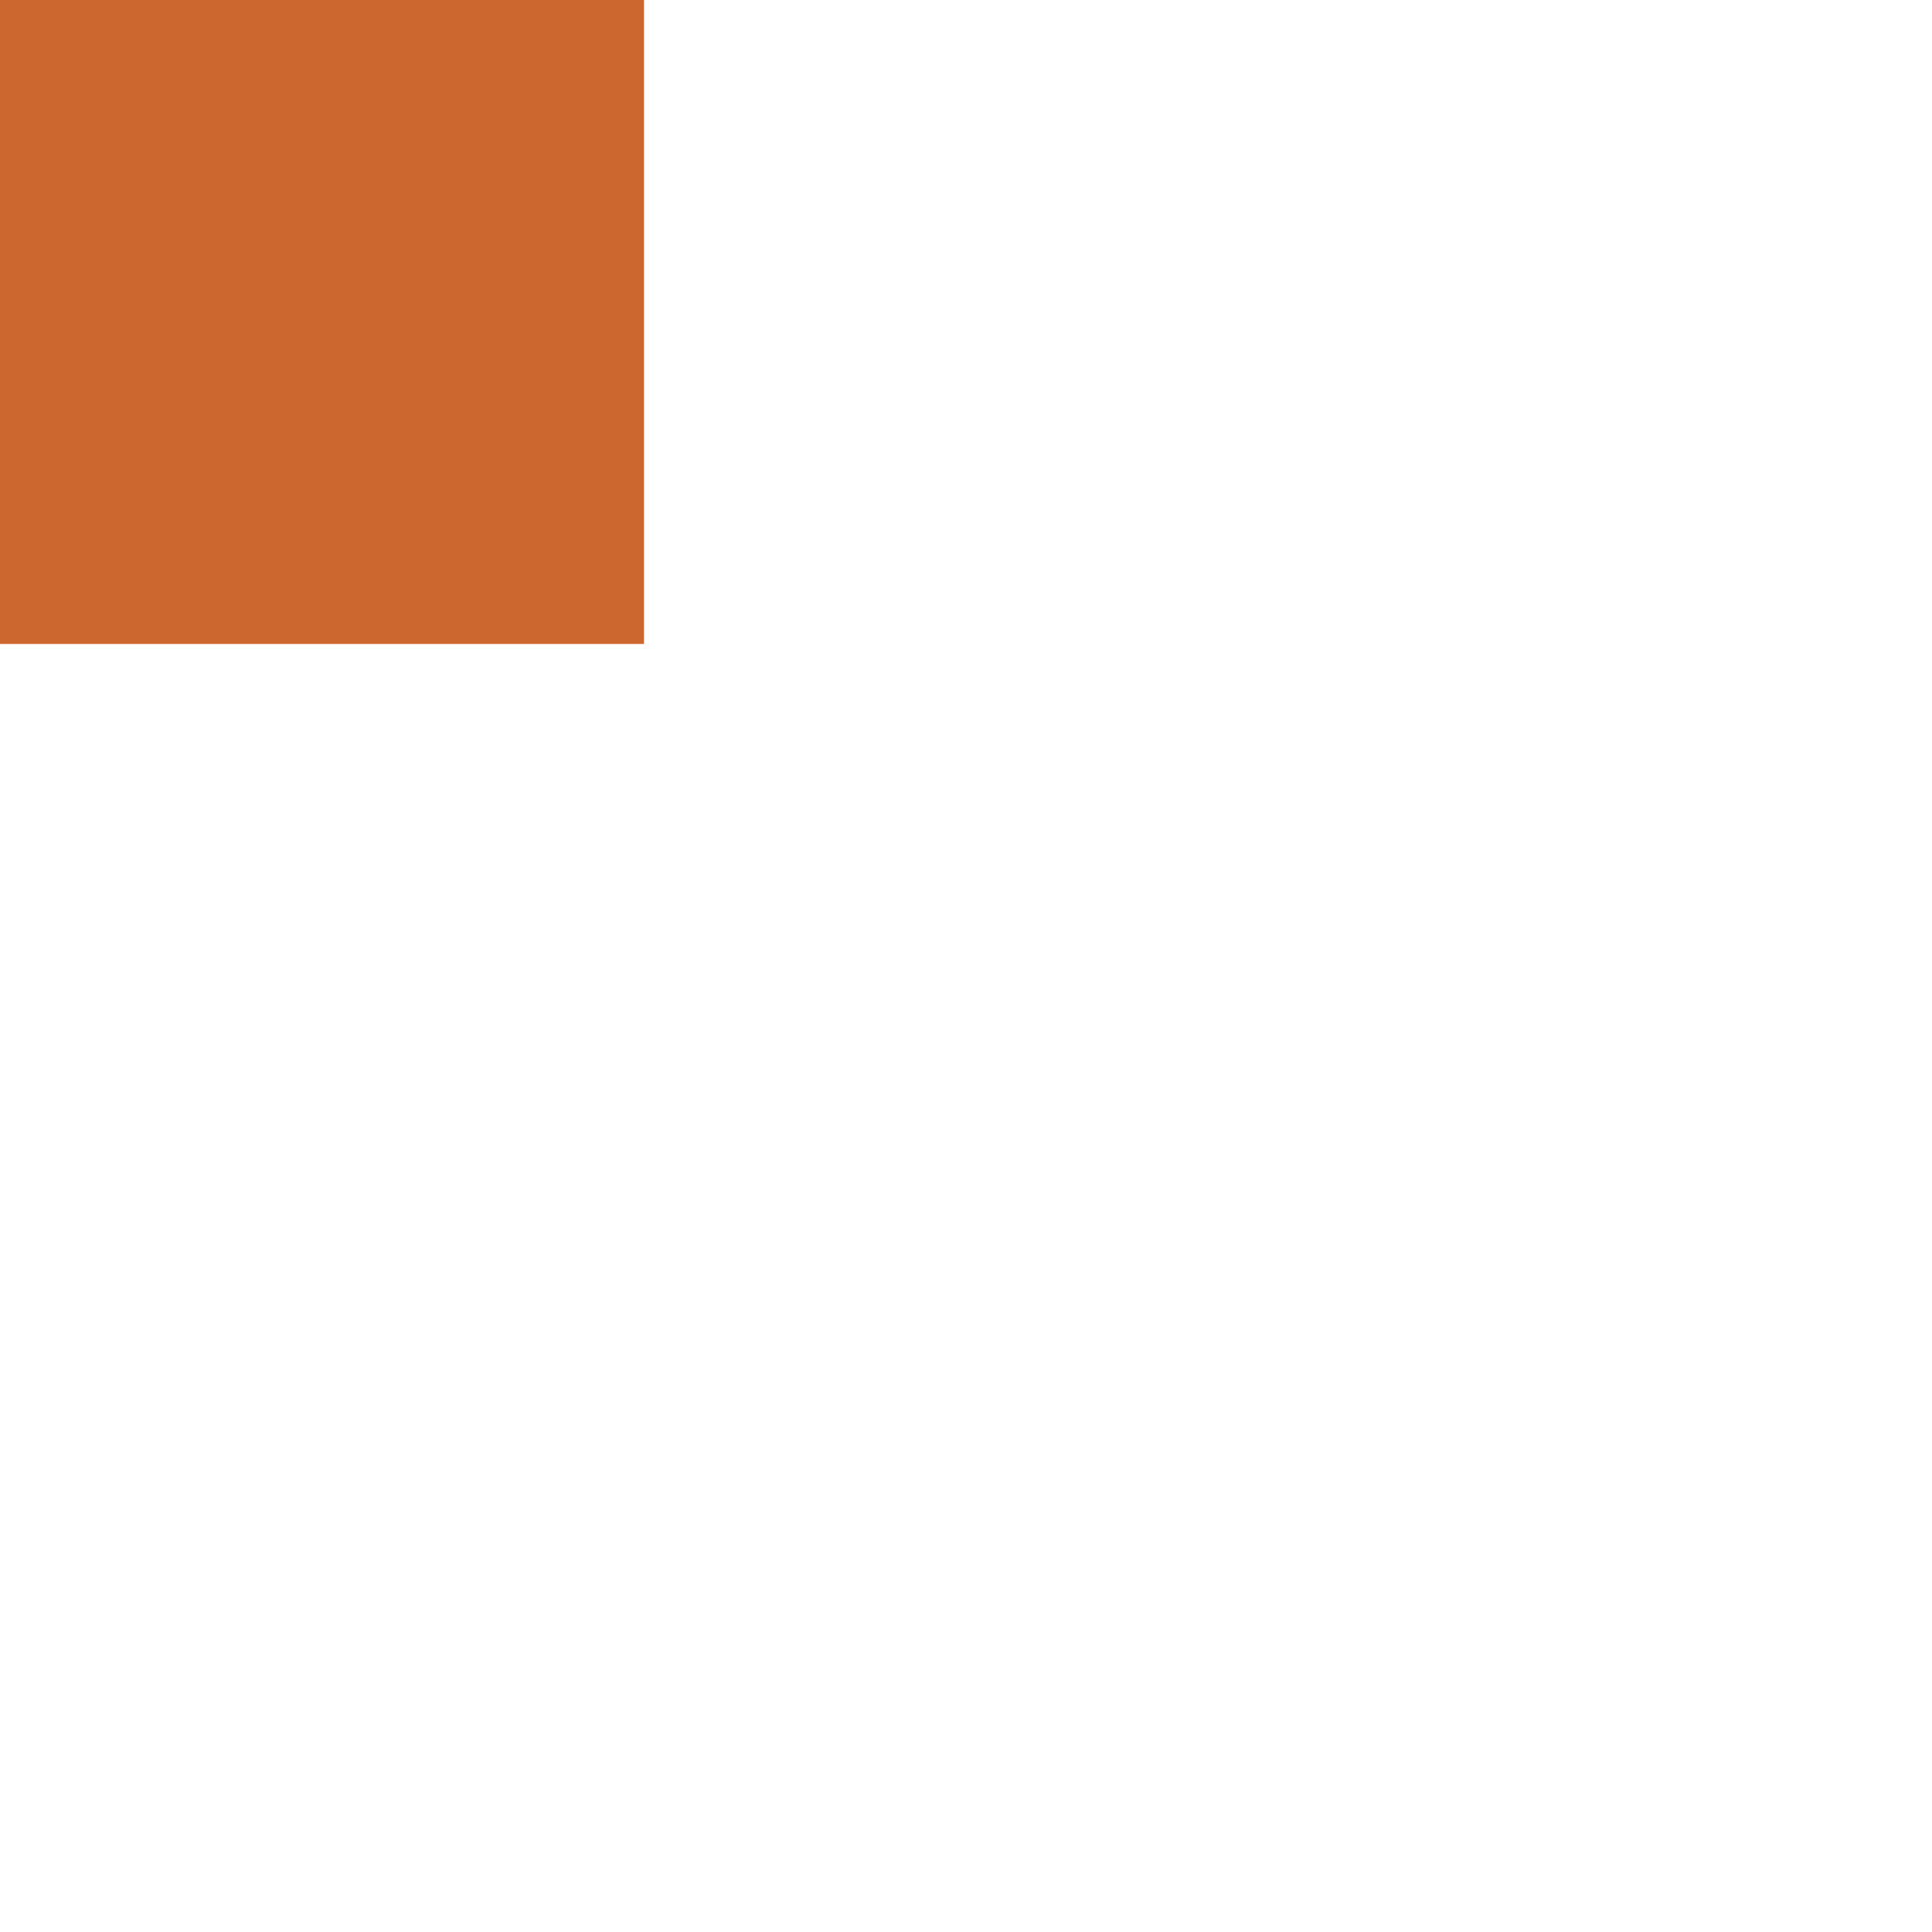
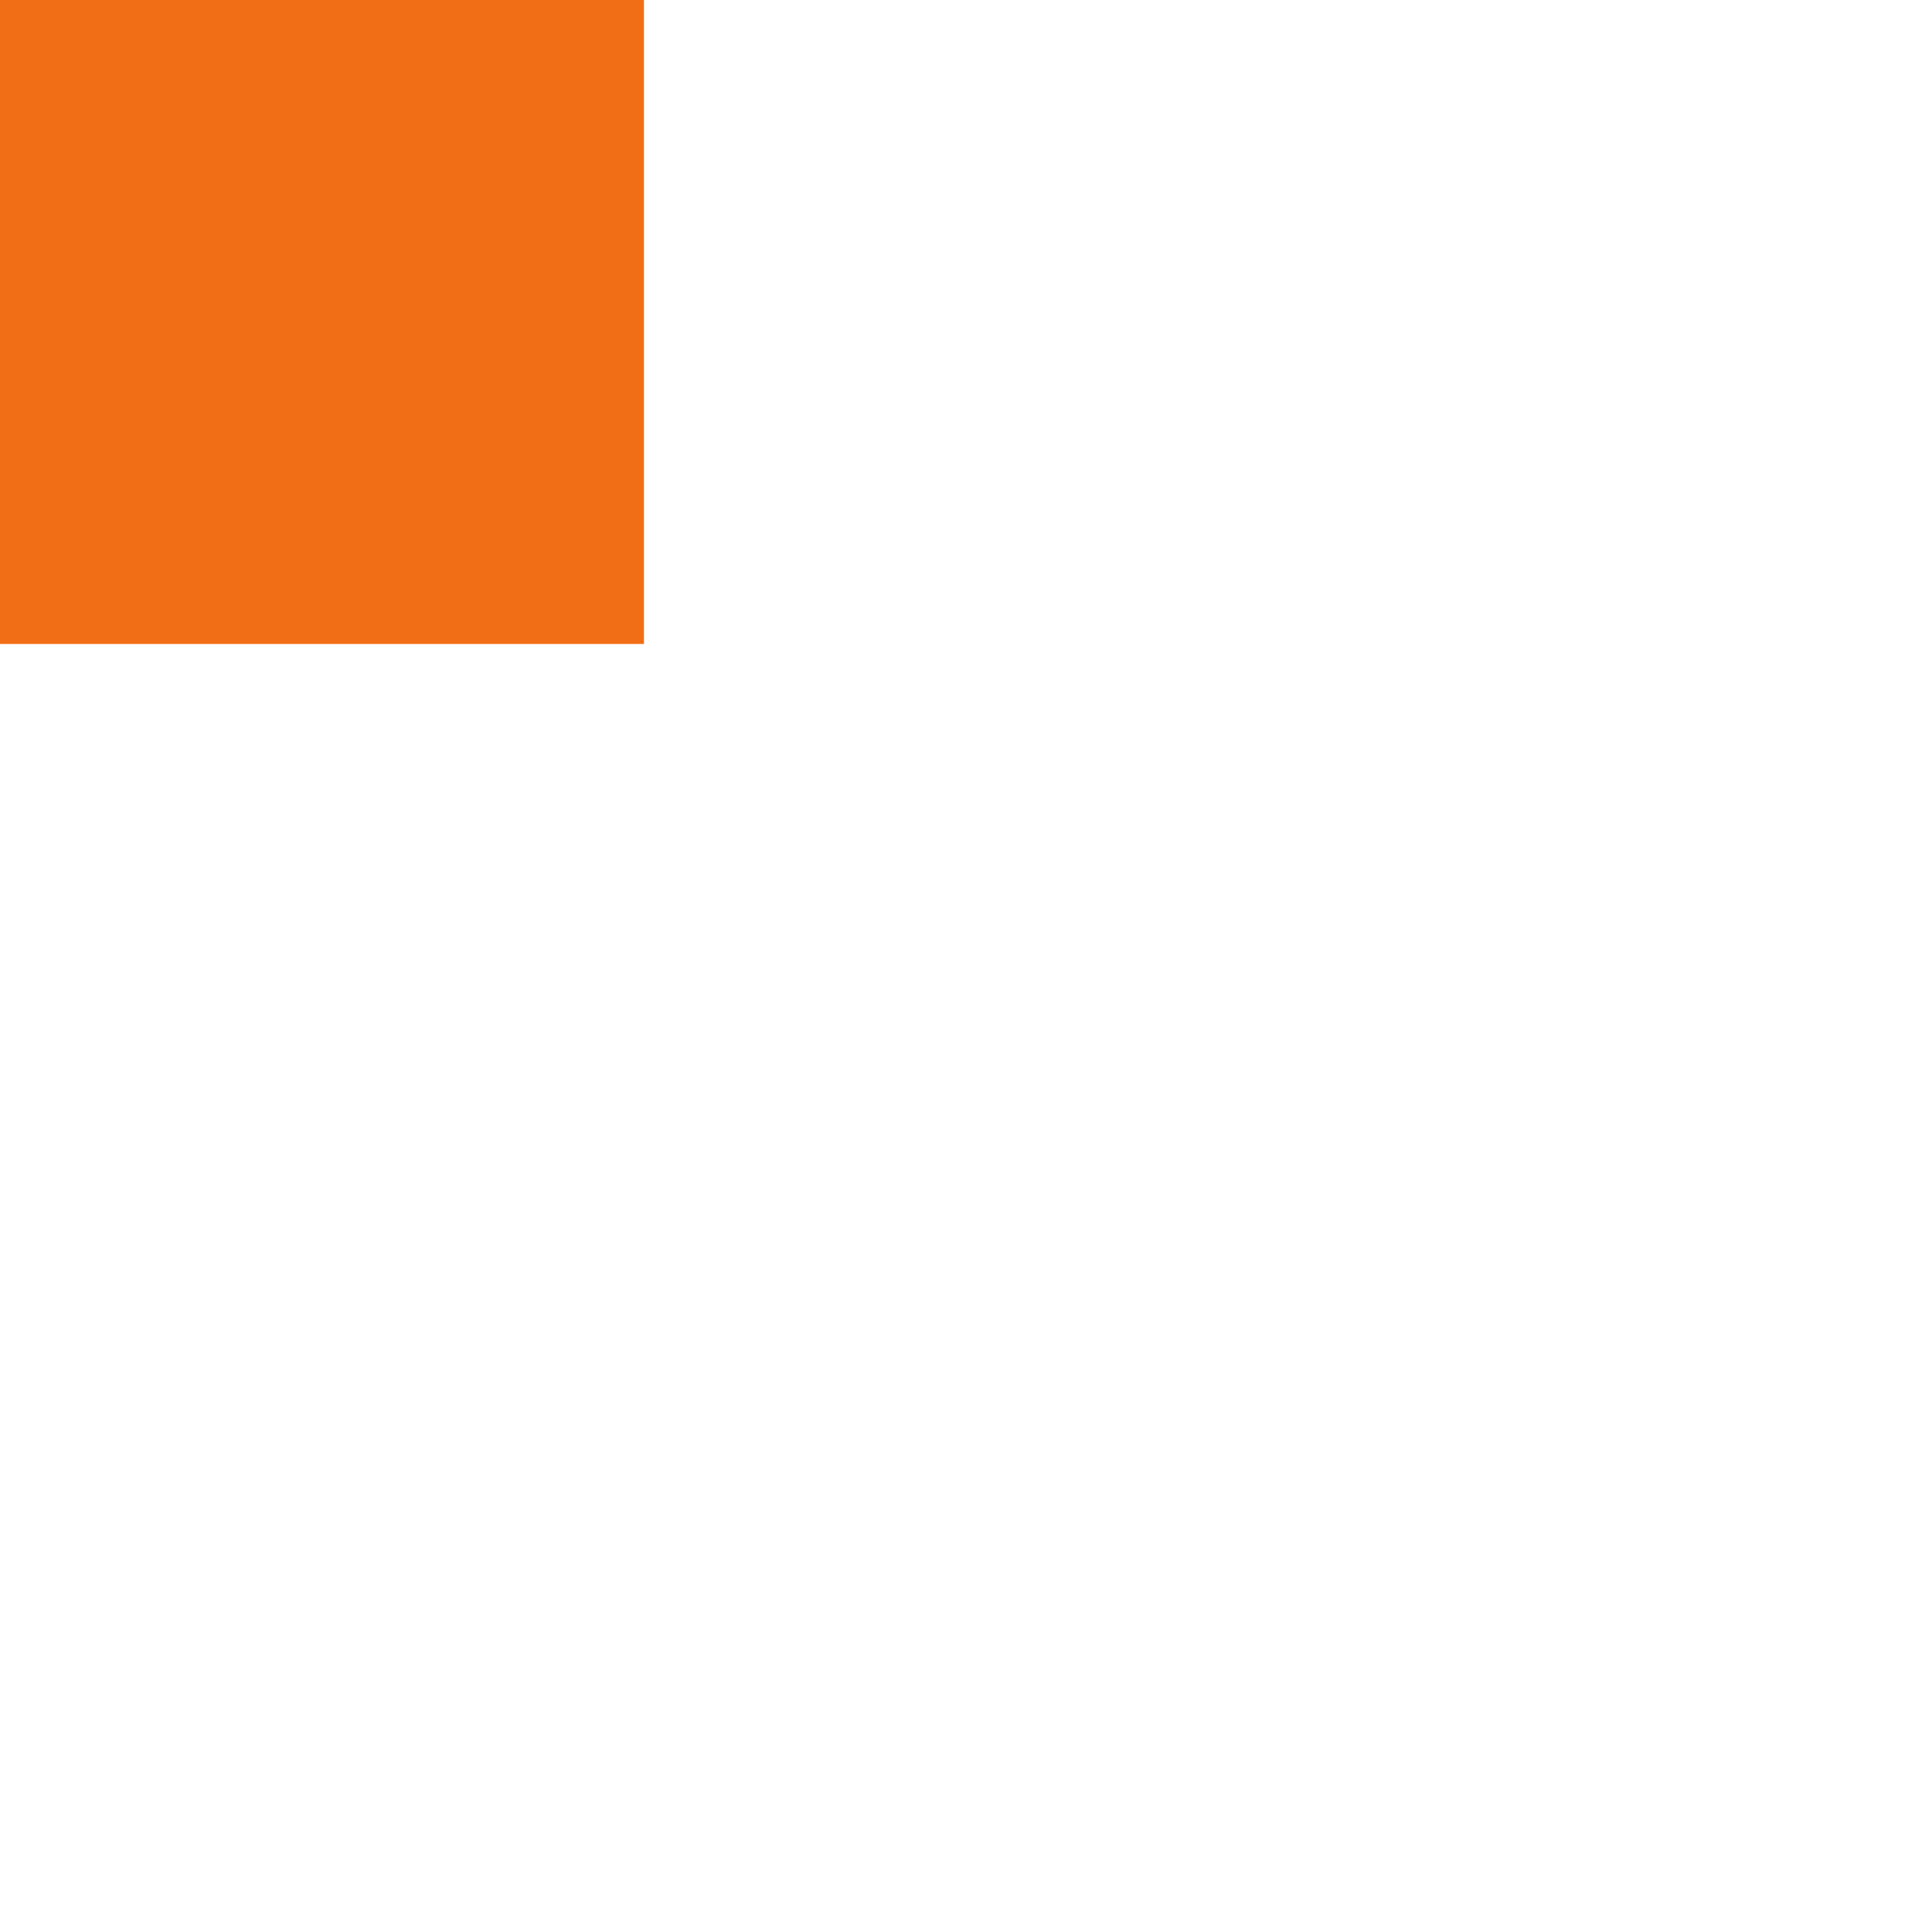
<svg xmlns="http://www.w3.org/2000/svg" width="16" height="16" viewBox="0 0 16 16" fill="none">
-   <rect width="5.333" height="5.333" fill="#CD6730" />
+   <rect width="5.333" height="5.333" fill="#F26E16" />
</svg>
